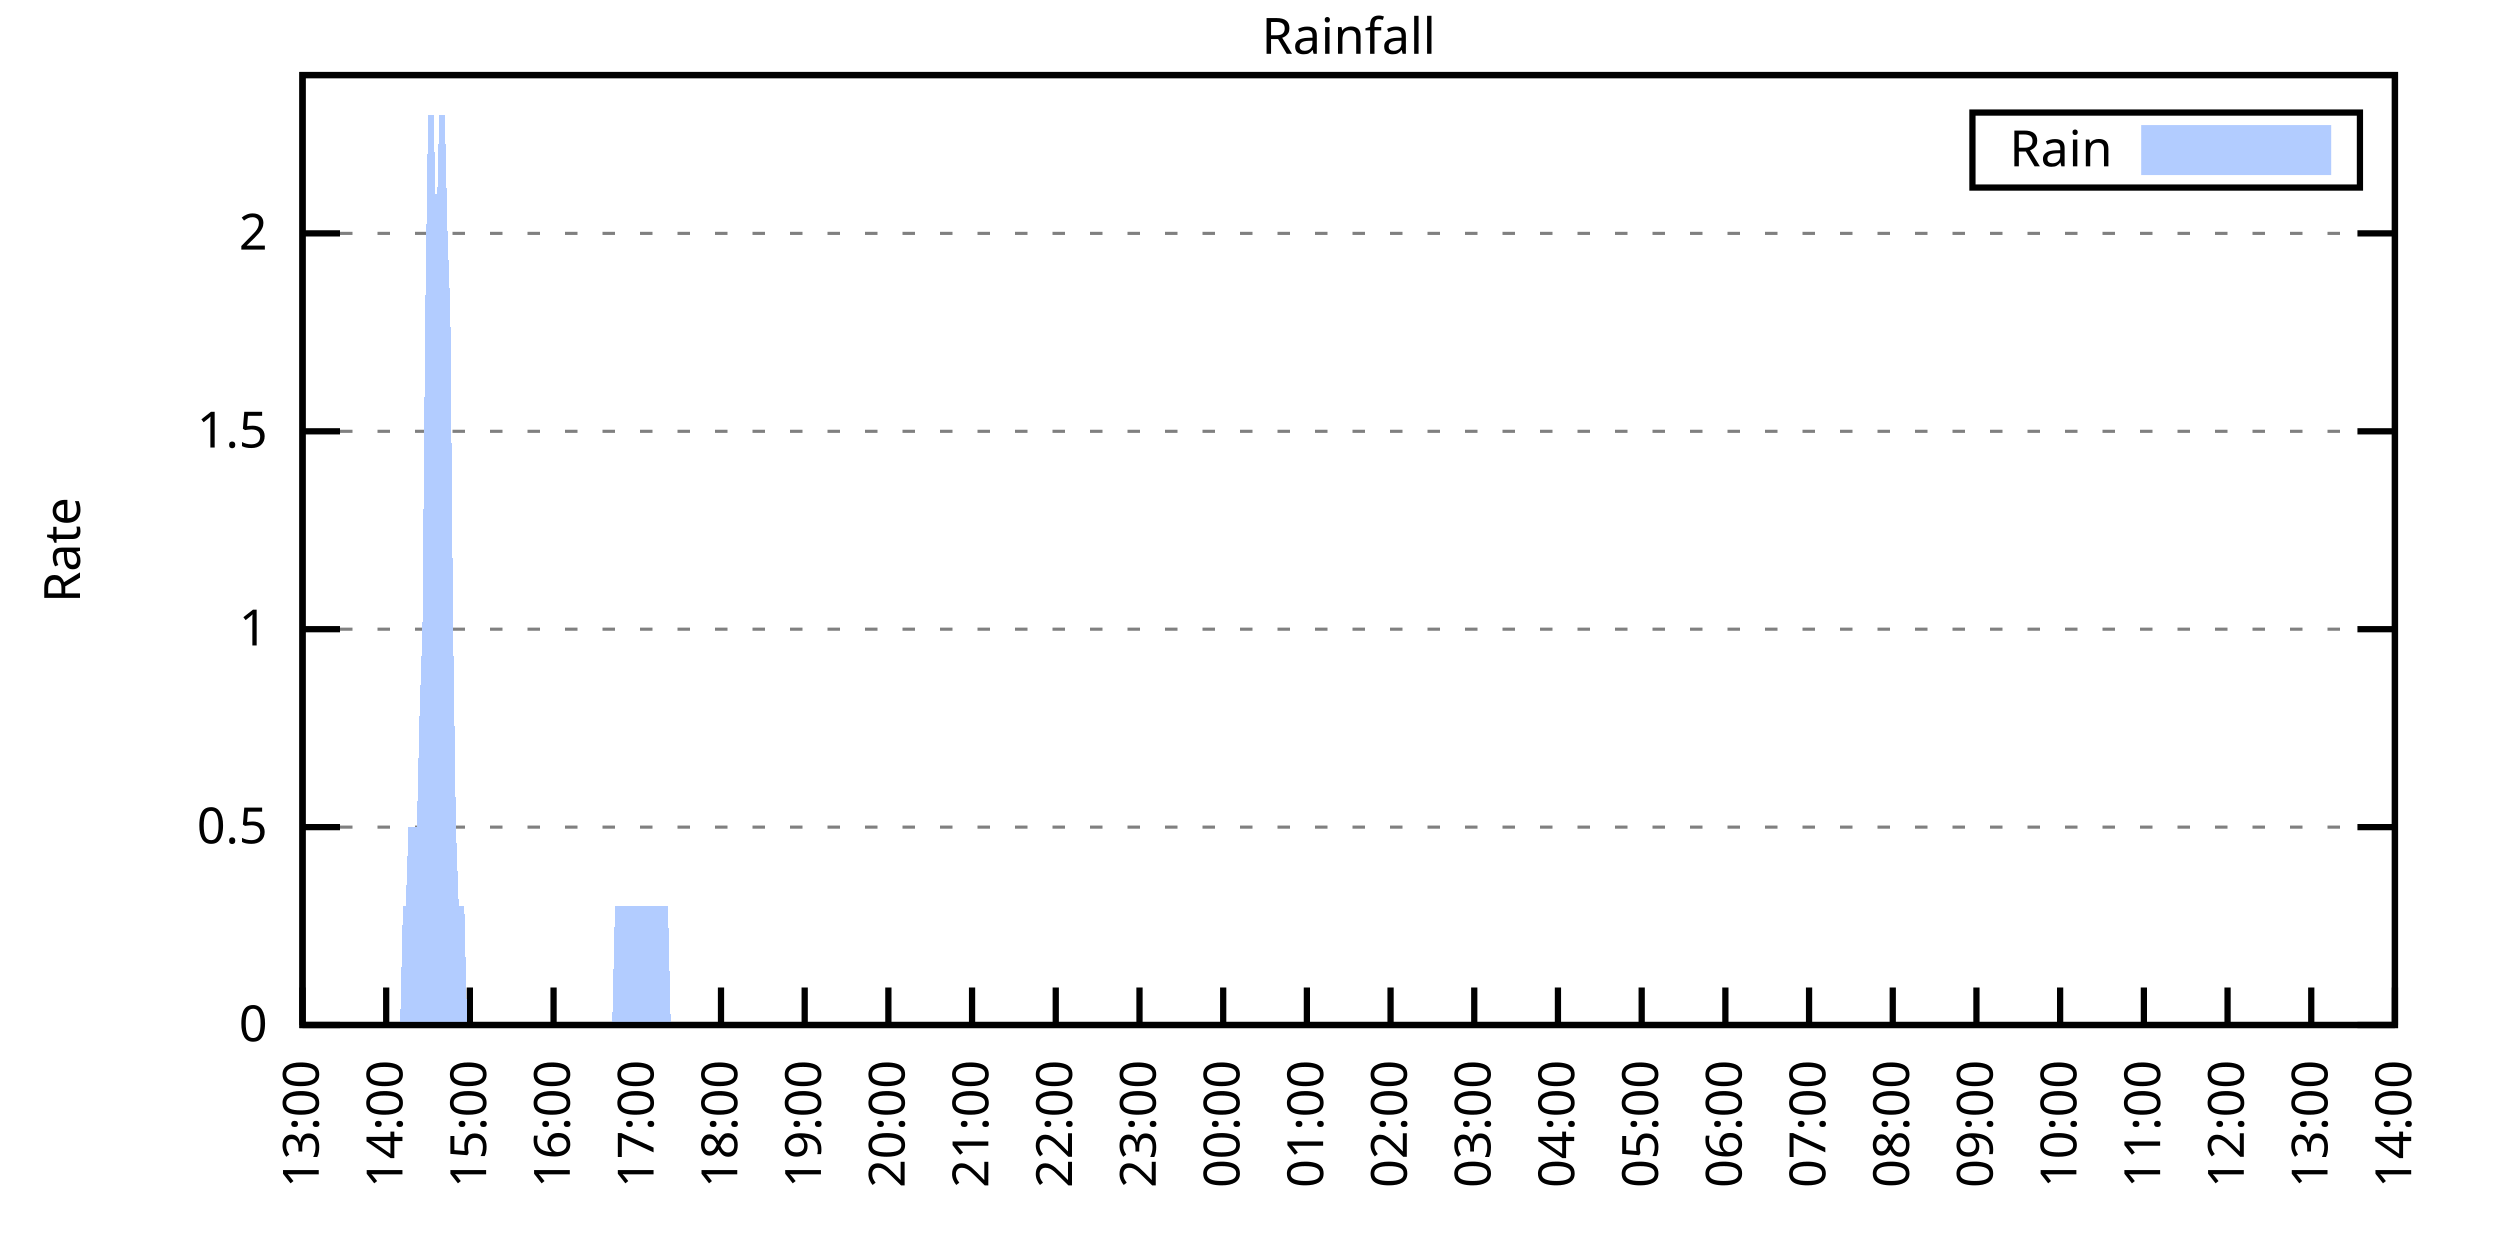
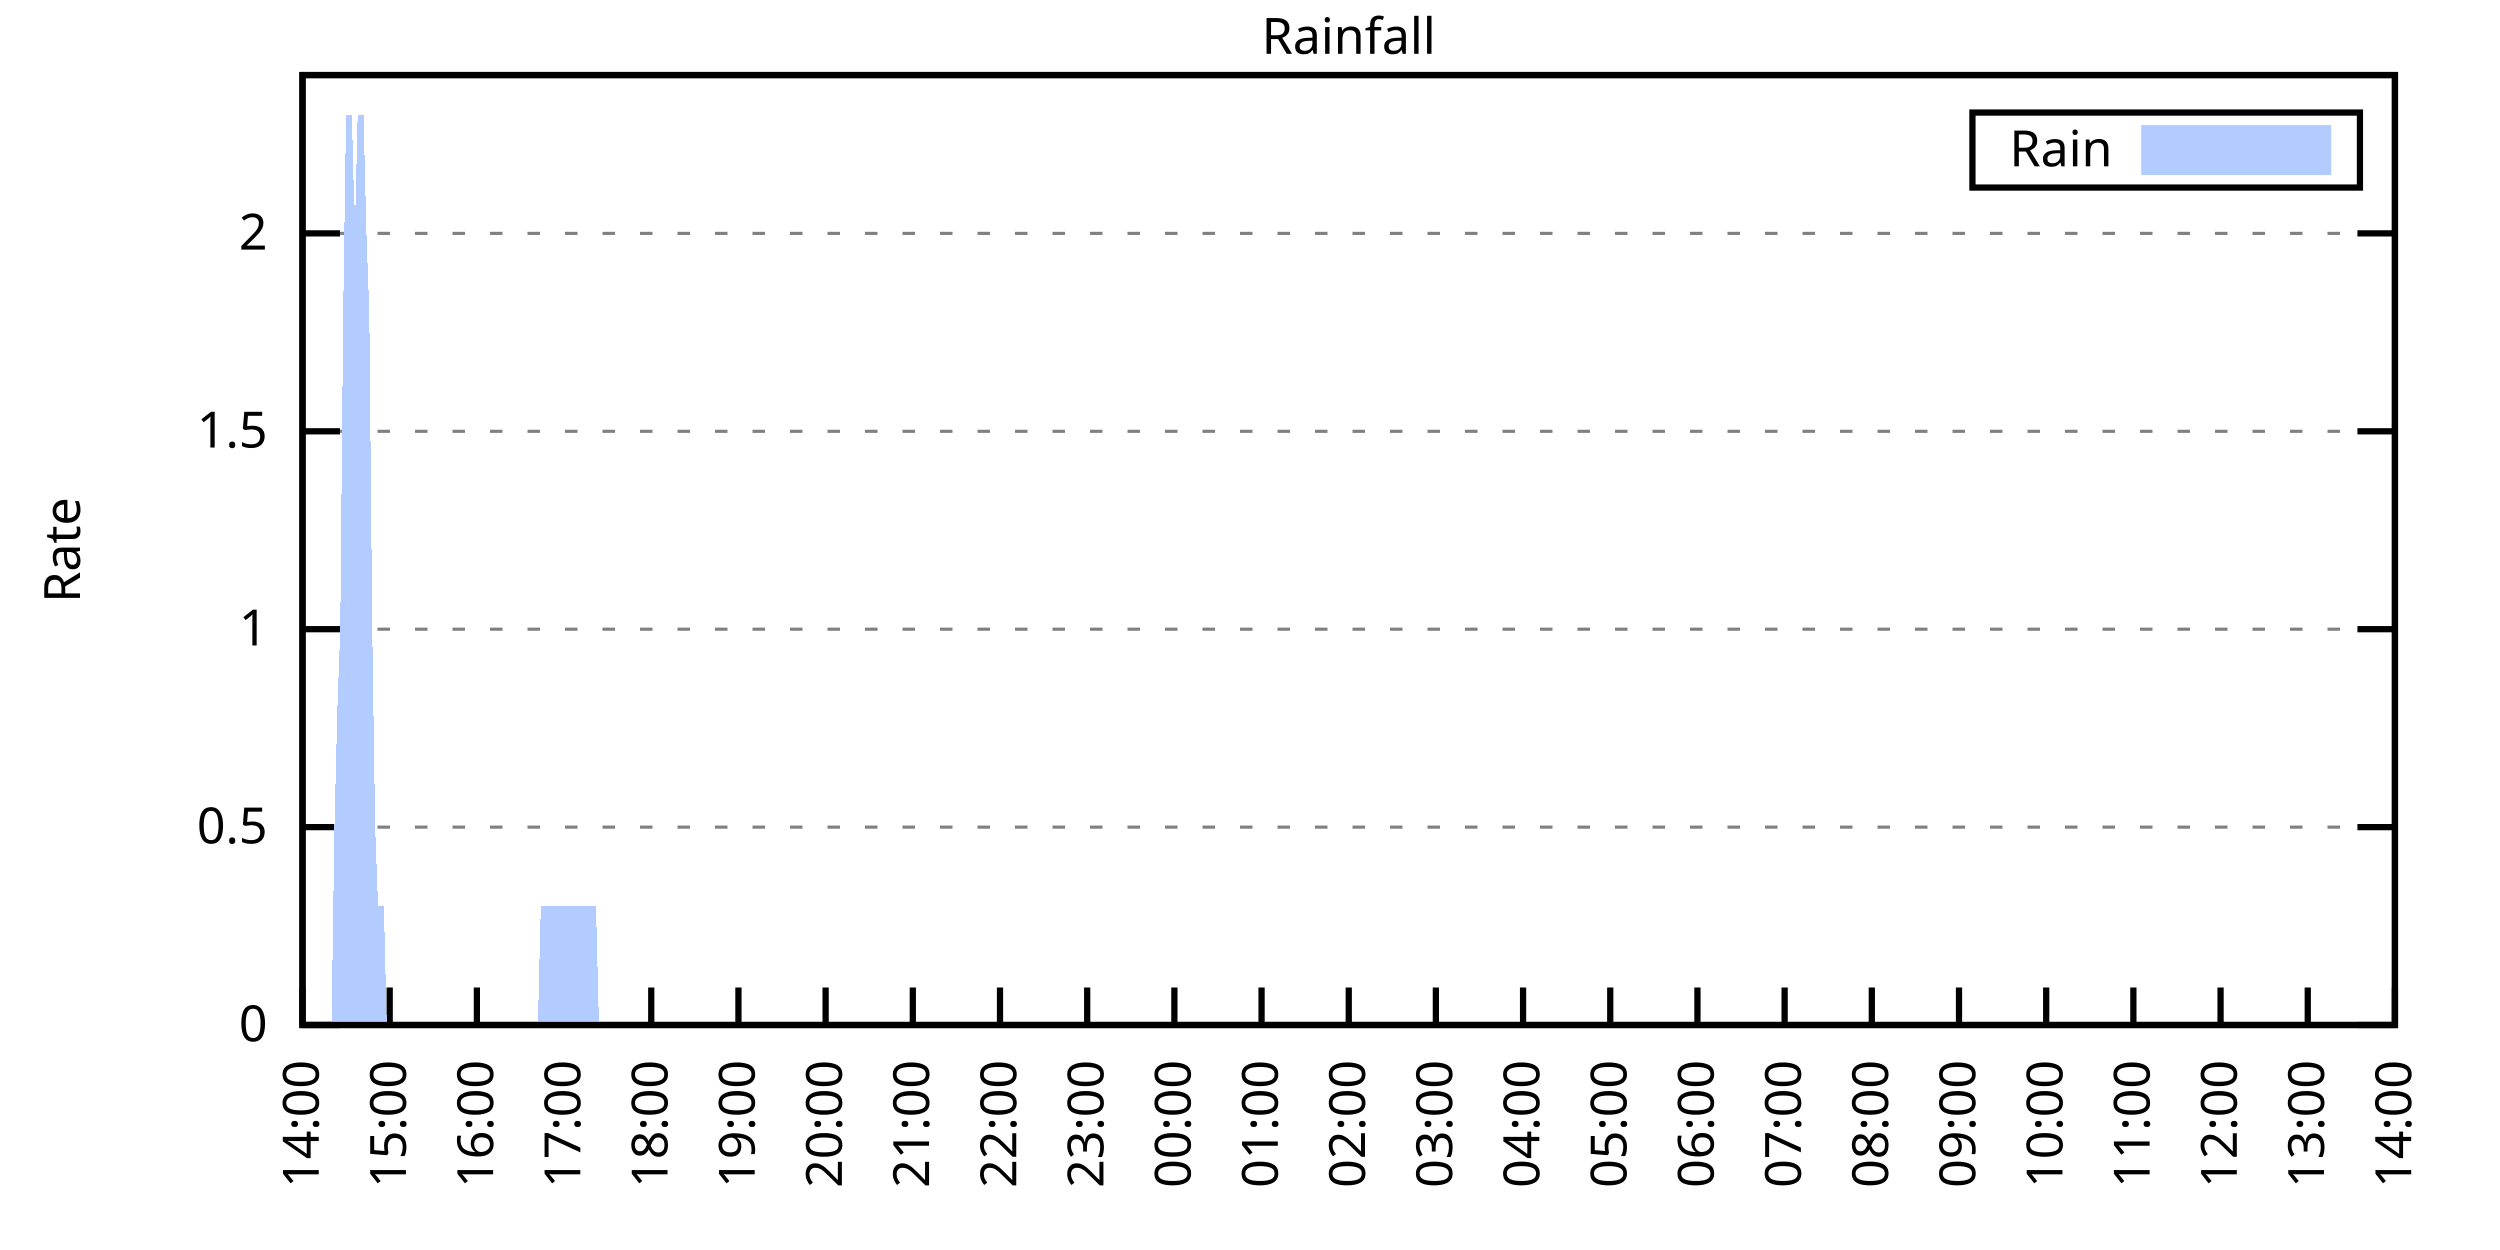
<svg xmlns="http://www.w3.org/2000/svg" xmlns:xlink="http://www.w3.org/1999/xlink" width="400" height="200" viewBox="0 0 400 200">
  <g id="gnuplot_canvas">
    <rect x="0" y="0" width="400" height="200" fill="none" />
    <defs>
      <circle id="gpDot" r="0.5" stroke-width="0.5" stroke="currentColor" />
      <path id="gpPt0" stroke-width="0.333" stroke="currentColor" d="M-1,0 h2 M0,-1 v2" />
      <path id="gpPt1" stroke-width="0.333" stroke="currentColor" d="M-1,-1 L1,1 M1,-1 L-1,1" />
      <path id="gpPt2" stroke-width="0.333" stroke="currentColor" d="M-1,0 L1,0 M0,-1 L0,1 M-1,-1 L1,1 M-1,1 L1,-1" />
      <rect id="gpPt3" stroke-width="0.333" stroke="currentColor" x="-1" y="-1" width="2" height="2" />
      <rect id="gpPt4" stroke-width="0.333" stroke="currentColor" fill="currentColor" x="-1" y="-1" width="2" height="2" />
      <circle id="gpPt5" stroke-width="0.333" stroke="currentColor" cx="0" cy="0" r="1" />
      <use xlink:href="#gpPt5" id="gpPt6" fill="currentColor" stroke="none" />
      <path id="gpPt7" stroke-width="0.333" stroke="currentColor" d="M0,-1.33 L-1.33,0.67 L1.33,0.67 z" />
      <use xlink:href="#gpPt7" id="gpPt8" fill="currentColor" stroke="none" />
      <use xlink:href="#gpPt7" id="gpPt9" stroke="currentColor" transform="rotate(180)" />
      <use xlink:href="#gpPt9" id="gpPt10" fill="currentColor" stroke="none" />
      <use xlink:href="#gpPt3" id="gpPt11" stroke="currentColor" transform="rotate(45)" />
      <use xlink:href="#gpPt11" id="gpPt12" fill="currentColor" stroke="none" />
      <path id="gpPt13" stroke-width="0.333" stroke="currentColor" d="M0,1.330 L1.265,0.411 L0.782,-1.067 L-0.782,-1.076 L-1.265,0.411 z" />
      <use xlink:href="#gpPt13" id="gpPt14" fill="currentColor" stroke="none" />
      <filter id="textbox" filterUnits="objectBoundingBox" x="0" y="0" height="1" width="1">
        <feFlood flood-color="white" flood-opacity="1" result="bgnd" />
        <feComposite in="SourceGraphic" in2="bgnd" operator="atop" />
      </filter>
      <filter id="greybox" filterUnits="objectBoundingBox" x="0" y="0" height="1" width="1">
        <feFlood flood-color="lightgrey" flood-opacity="1" result="grey" />
        <feComposite in="SourceGraphic" in2="grey" operator="atop" />
      </filter>
    </defs>
    <g fill="none" color="white" stroke="currentColor" stroke-width="1.00" stroke-linecap="butt" stroke-linejoin="miter">
</g>
    <g fill="none" color="black" stroke="currentColor" stroke-width="1.00" stroke-linecap="butt" stroke-linejoin="miter">
      <g stroke="none" shape-rendering="crispEdges">
        <polygon fill="rgb(255, 255, 255)" points="48.40,164.00 383.18,164.00 383.18,12.02 48.40,12.02 " />
      </g>
    </g>
    <g fill="none" color="black" stroke="currentColor" stroke-width="1.00" stroke-linecap="butt" stroke-linejoin="miter">
</g>
    <g fill="none" color="black" stroke="black" stroke-width="0.50" stroke-linecap="butt" stroke-linejoin="miter">
</g>
    <g fill="none" color="gray" stroke="currentColor" stroke-width="0.50" stroke-linecap="butt" stroke-linejoin="miter">
      <path stroke="gray" stroke-dasharray="2,4" class="gridline" d="M48.40,164.00 L383.19,164.00  " />
    </g>
    <g fill="none" color="gray" stroke="gray" stroke-width="1.00" stroke-linecap="butt" stroke-linejoin="miter">
</g>
    <g fill="none" color="black" stroke="currentColor" stroke-width="1.00" stroke-linecap="butt" stroke-linejoin="miter">
      <path stroke="black" d="M48.40,164.00 L54.40,164.00 M383.19,164.00 L377.19,164.00  " />
      <g transform="translate(42.80,166.60)" stroke="none" fill="black" font-family="Sans" font-size="8.00" text-anchor="end">
        <text>
          <tspan font-family="Sans"> 0</tspan>
        </text>
      </g>
    </g>
    <g fill="none" color="black" stroke="currentColor" stroke-width="1.00" stroke-linecap="butt" stroke-linejoin="miter">
</g>
    <g fill="none" color="black" stroke="black" stroke-width="0.50" stroke-linecap="butt" stroke-linejoin="miter">
</g>
    <g fill="none" color="gray" stroke="currentColor" stroke-width="0.50" stroke-linecap="butt" stroke-linejoin="miter">
      <path stroke="gray" stroke-dasharray="2,4" class="gridline" d="M48.40,132.34 L383.19,132.34  " />
    </g>
    <g fill="none" color="gray" stroke="gray" stroke-width="1.00" stroke-linecap="butt" stroke-linejoin="miter">
</g>
    <g fill="none" color="black" stroke="currentColor" stroke-width="1.00" stroke-linecap="butt" stroke-linejoin="miter">
      <path stroke="black" d="M48.40,132.34 L54.40,132.34 M383.19,132.34 L377.19,132.34  " />
      <g transform="translate(42.80,134.94)" stroke="none" fill="black" font-family="Sans" font-size="8.00" text-anchor="end">
        <text>
          <tspan font-family="Sans"> 0.5</tspan>
        </text>
      </g>
    </g>
    <g fill="none" color="black" stroke="currentColor" stroke-width="1.00" stroke-linecap="butt" stroke-linejoin="miter">
</g>
    <g fill="none" color="black" stroke="black" stroke-width="0.50" stroke-linecap="butt" stroke-linejoin="miter">
</g>
    <g fill="none" color="gray" stroke="currentColor" stroke-width="0.50" stroke-linecap="butt" stroke-linejoin="miter">
      <path stroke="gray" stroke-dasharray="2,4" class="gridline" d="M48.40,100.67 L383.19,100.67  " />
    </g>
    <g fill="none" color="gray" stroke="gray" stroke-width="1.00" stroke-linecap="butt" stroke-linejoin="miter">
</g>
    <g fill="none" color="black" stroke="currentColor" stroke-width="1.00" stroke-linecap="butt" stroke-linejoin="miter">
      <path stroke="black" d="M48.40,100.67 L54.40,100.67 M383.19,100.67 L377.19,100.67  " />
      <g transform="translate(42.80,103.27)" stroke="none" fill="black" font-family="Sans" font-size="8.00" text-anchor="end">
        <text>
          <tspan font-family="Sans"> 1</tspan>
        </text>
      </g>
    </g>
    <g fill="none" color="black" stroke="currentColor" stroke-width="1.00" stroke-linecap="butt" stroke-linejoin="miter">
</g>
    <g fill="none" color="black" stroke="black" stroke-width="0.50" stroke-linecap="butt" stroke-linejoin="miter">
</g>
    <g fill="none" color="gray" stroke="currentColor" stroke-width="0.50" stroke-linecap="butt" stroke-linejoin="miter">
      <path stroke="gray" stroke-dasharray="2,4" class="gridline" d="M48.40,69.01 L383.19,69.01  " />
    </g>
    <g fill="none" color="gray" stroke="gray" stroke-width="1.00" stroke-linecap="butt" stroke-linejoin="miter">
</g>
    <g fill="none" color="black" stroke="currentColor" stroke-width="1.00" stroke-linecap="butt" stroke-linejoin="miter">
      <path stroke="black" d="M48.40,69.01 L54.40,69.01 M383.19,69.01 L377.19,69.01  " />
      <g transform="translate(42.80,71.61)" stroke="none" fill="black" font-family="Sans" font-size="8.00" text-anchor="end">
        <text>
          <tspan font-family="Sans"> 1.5</tspan>
        </text>
      </g>
    </g>
    <g fill="none" color="black" stroke="currentColor" stroke-width="1.00" stroke-linecap="butt" stroke-linejoin="miter">
</g>
    <g fill="none" color="black" stroke="black" stroke-width="0.50" stroke-linecap="butt" stroke-linejoin="miter">
</g>
    <g fill="none" color="gray" stroke="currentColor" stroke-width="0.50" stroke-linecap="butt" stroke-linejoin="miter">
      <path stroke="gray" stroke-dasharray="2,4" class="gridline" d="M48.40,37.34 L383.19,37.34  " />
    </g>
    <g fill="none" color="gray" stroke="gray" stroke-width="1.00" stroke-linecap="butt" stroke-linejoin="miter">
</g>
    <g fill="none" color="black" stroke="currentColor" stroke-width="1.00" stroke-linecap="butt" stroke-linejoin="miter">
      <path stroke="black" d="M48.40,37.34 L54.40,37.34 M383.19,37.34 L377.19,37.34  " />
      <g transform="translate(42.80,39.94)" stroke="none" fill="black" font-family="Sans" font-size="8.00" text-anchor="end">
        <text>
          <tspan font-family="Sans"> 2</tspan>
        </text>
      </g>
    </g>
    <g fill="none" color="black" stroke="currentColor" stroke-width="1.00" stroke-linecap="butt" stroke-linejoin="miter">
      <path stroke="black" d="M48.40,164.00 L48.40,158.00  " />
      <g transform="translate(51.00,169.60) rotate(270.00)" stroke="none" fill="black" font-family="Sans" font-size="8.00" text-anchor="end">
        <text>
-           <tspan font-family="Sans">13:00</tspan>
-         </text>
-       </g>
-     </g>
-     <g fill="none" color="black" stroke="currentColor" stroke-width="1.00" stroke-linecap="butt" stroke-linejoin="miter">
-       <path stroke="black" d="M61.79,164.00 L61.79,158.00  " />
-       <g transform="translate(64.39,169.60) rotate(270.00)" stroke="none" fill="black" font-family="Sans" font-size="8.00" text-anchor="end">
-         <text>
          <tspan font-family="Sans">14:00</tspan>
        </text>
      </g>
    </g>
    <g fill="none" color="black" stroke="currentColor" stroke-width="1.00" stroke-linecap="butt" stroke-linejoin="miter">
-       <path stroke="black" d="M75.18,164.00 L75.18,158.00  " />
-       <g transform="translate(77.78,169.60) rotate(270.00)" stroke="none" fill="black" font-family="Sans" font-size="8.00" text-anchor="end">
+       <path stroke="black" d="M62.35,164.00 L62.35,158.00  " />
+       <g transform="translate(64.95,169.60) rotate(270.00)" stroke="none" fill="black" font-family="Sans" font-size="8.00" text-anchor="end">
        <text>
          <tspan font-family="Sans">15:00</tspan>
        </text>
      </g>
    </g>
    <g fill="none" color="black" stroke="currentColor" stroke-width="1.00" stroke-linecap="butt" stroke-linejoin="miter">
-       <path stroke="black" d="M88.57,164.00 L88.57,158.00  " />
-       <g transform="translate(91.17,169.60) rotate(270.00)" stroke="none" fill="black" font-family="Sans" font-size="8.00" text-anchor="end">
+       <path stroke="black" d="M76.30,164.00 L76.30,158.00  " />
+       <g transform="translate(78.90,169.60) rotate(270.00)" stroke="none" fill="black" font-family="Sans" font-size="8.00" text-anchor="end">
        <text>
          <tspan font-family="Sans">16:00</tspan>
        </text>
      </g>
    </g>
    <g fill="none" color="black" stroke="currentColor" stroke-width="1.00" stroke-linecap="butt" stroke-linejoin="miter">
-       <path stroke="black" d="M101.97,164.00 L101.97,158.00  " />
-       <g transform="translate(104.57,169.60) rotate(270.00)" stroke="none" fill="black" font-family="Sans" font-size="8.00" text-anchor="end">
+       <path stroke="black" d="M90.25,164.00 L90.25,158.00  " />
+       <g transform="translate(92.85,169.60) rotate(270.00)" stroke="none" fill="black" font-family="Sans" font-size="8.00" text-anchor="end">
        <text>
          <tspan font-family="Sans">17:00</tspan>
        </text>
      </g>
    </g>
    <g fill="none" color="black" stroke="currentColor" stroke-width="1.00" stroke-linecap="butt" stroke-linejoin="miter">
-       <path stroke="black" d="M115.36,164.00 L115.36,158.00  " />
-       <g transform="translate(117.96,169.60) rotate(270.00)" stroke="none" fill="black" font-family="Sans" font-size="8.00" text-anchor="end">
+       <path stroke="black" d="M104.20,164.00 L104.20,158.00  " />
+       <g transform="translate(106.80,169.60) rotate(270.00)" stroke="none" fill="black" font-family="Sans" font-size="8.00" text-anchor="end">
        <text>
          <tspan font-family="Sans">18:00</tspan>
        </text>
      </g>
    </g>
    <g fill="none" color="black" stroke="currentColor" stroke-width="1.00" stroke-linecap="butt" stroke-linejoin="miter">
-       <path stroke="black" d="M128.75,164.00 L128.75,158.00  " />
-       <g transform="translate(131.35,169.60) rotate(270.00)" stroke="none" fill="black" font-family="Sans" font-size="8.00" text-anchor="end">
+       <path stroke="black" d="M118.15,164.00 L118.15,158.00  " />
+       <g transform="translate(120.75,169.60) rotate(270.00)" stroke="none" fill="black" font-family="Sans" font-size="8.00" text-anchor="end">
        <text>
          <tspan font-family="Sans">19:00</tspan>
        </text>
      </g>
    </g>
    <g fill="none" color="black" stroke="currentColor" stroke-width="1.00" stroke-linecap="butt" stroke-linejoin="miter">
-       <path stroke="black" d="M142.14,164.00 L142.14,158.00  " />
-       <g transform="translate(144.74,169.60) rotate(270.00)" stroke="none" fill="black" font-family="Sans" font-size="8.00" text-anchor="end">
+       <path stroke="black" d="M132.10,164.00 L132.10,158.00  " />
+       <g transform="translate(134.70,169.60) rotate(270.00)" stroke="none" fill="black" font-family="Sans" font-size="8.00" text-anchor="end">
        <text>
          <tspan font-family="Sans">20:00</tspan>
        </text>
      </g>
    </g>
    <g fill="none" color="black" stroke="currentColor" stroke-width="1.00" stroke-linecap="butt" stroke-linejoin="miter">
-       <path stroke="black" d="M155.53,164.00 L155.53,158.00  " />
-       <g transform="translate(158.13,169.60) rotate(270.00)" stroke="none" fill="black" font-family="Sans" font-size="8.00" text-anchor="end">
+       <path stroke="black" d="M146.05,164.00 L146.05,158.00  " />
+       <g transform="translate(148.65,169.60) rotate(270.00)" stroke="none" fill="black" font-family="Sans" font-size="8.00" text-anchor="end">
        <text>
          <tspan font-family="Sans">21:00</tspan>
        </text>
      </g>
    </g>
    <g fill="none" color="black" stroke="currentColor" stroke-width="1.00" stroke-linecap="butt" stroke-linejoin="miter">
-       <path stroke="black" d="M168.92,164.00 L168.92,158.00  " />
-       <g transform="translate(171.52,169.60) rotate(270.00)" stroke="none" fill="black" font-family="Sans" font-size="8.00" text-anchor="end">
+       <path stroke="black" d="M160.00,164.00 L160.00,158.00  " />
+       <g transform="translate(162.60,169.60) rotate(270.00)" stroke="none" fill="black" font-family="Sans" font-size="8.00" text-anchor="end">
        <text>
          <tspan font-family="Sans">22:00</tspan>
        </text>
      </g>
    </g>
    <g fill="none" color="black" stroke="currentColor" stroke-width="1.00" stroke-linecap="butt" stroke-linejoin="miter">
-       <path stroke="black" d="M182.32,164.00 L182.32,158.00  " />
-       <g transform="translate(184.92,169.60) rotate(270.00)" stroke="none" fill="black" font-family="Sans" font-size="8.00" text-anchor="end">
+       <path stroke="black" d="M173.95,164.00 L173.95,158.00  " />
+       <g transform="translate(176.55,169.60) rotate(270.00)" stroke="none" fill="black" font-family="Sans" font-size="8.00" text-anchor="end">
        <text>
          <tspan font-family="Sans">23:00</tspan>
        </text>
      </g>
    </g>
    <g fill="none" color="black" stroke="currentColor" stroke-width="1.00" stroke-linecap="butt" stroke-linejoin="miter">
-       <path stroke="black" d="M195.71,164.00 L195.71,158.00  " />
-       <g transform="translate(198.31,169.60) rotate(270.00)" stroke="none" fill="black" font-family="Sans" font-size="8.00" text-anchor="end">
+       <path stroke="black" d="M187.90,164.00 L187.90,158.00  " />
+       <g transform="translate(190.50,169.60) rotate(270.00)" stroke="none" fill="black" font-family="Sans" font-size="8.00" text-anchor="end">
        <text>
          <tspan font-family="Sans">00:00</tspan>
        </text>
      </g>
    </g>
    <g fill="none" color="black" stroke="currentColor" stroke-width="1.00" stroke-linecap="butt" stroke-linejoin="miter">
-       <path stroke="black" d="M209.10,164.00 L209.10,158.00  " />
-       <g transform="translate(211.70,169.60) rotate(270.00)" stroke="none" fill="black" font-family="Sans" font-size="8.00" text-anchor="end">
+       <path stroke="black" d="M201.85,164.00 L201.85,158.00  " />
+       <g transform="translate(204.45,169.60) rotate(270.00)" stroke="none" fill="black" font-family="Sans" font-size="8.00" text-anchor="end">
        <text>
          <tspan font-family="Sans">01:00</tspan>
        </text>
      </g>
    </g>
    <g fill="none" color="black" stroke="currentColor" stroke-width="1.00" stroke-linecap="butt" stroke-linejoin="miter">
-       <path stroke="black" d="M222.49,164.00 L222.49,158.00  " />
-       <g transform="translate(225.09,169.60) rotate(270.00)" stroke="none" fill="black" font-family="Sans" font-size="8.00" text-anchor="end">
+       <path stroke="black" d="M215.80,164.00 L215.80,158.00  " />
+       <g transform="translate(218.40,169.60) rotate(270.00)" stroke="none" fill="black" font-family="Sans" font-size="8.00" text-anchor="end">
        <text>
          <tspan font-family="Sans">02:00</tspan>
        </text>
      </g>
    </g>
    <g fill="none" color="black" stroke="currentColor" stroke-width="1.00" stroke-linecap="butt" stroke-linejoin="miter">
-       <path stroke="black" d="M235.88,164.00 L235.88,158.00  " />
-       <g transform="translate(238.48,169.60) rotate(270.00)" stroke="none" fill="black" font-family="Sans" font-size="8.00" text-anchor="end">
+       <path stroke="black" d="M229.74,164.00 L229.74,158.00  " />
+       <g transform="translate(232.34,169.60) rotate(270.00)" stroke="none" fill="black" font-family="Sans" font-size="8.00" text-anchor="end">
        <text>
          <tspan font-family="Sans">03:00</tspan>
        </text>
      </g>
    </g>
    <g fill="none" color="black" stroke="currentColor" stroke-width="1.00" stroke-linecap="butt" stroke-linejoin="miter">
-       <path stroke="black" d="M249.27,164.00 L249.27,158.00  " />
-       <g transform="translate(251.87,169.60) rotate(270.00)" stroke="none" fill="black" font-family="Sans" font-size="8.00" text-anchor="end">
+       <path stroke="black" d="M243.69,164.00 L243.69,158.00  " />
+       <g transform="translate(246.29,169.60) rotate(270.00)" stroke="none" fill="black" font-family="Sans" font-size="8.00" text-anchor="end">
        <text>
          <tspan font-family="Sans">04:00</tspan>
        </text>
      </g>
    </g>
    <g fill="none" color="black" stroke="currentColor" stroke-width="1.00" stroke-linecap="butt" stroke-linejoin="miter">
-       <path stroke="black" d="M262.67,164.00 L262.67,158.00  " />
-       <g transform="translate(265.27,169.60) rotate(270.00)" stroke="none" fill="black" font-family="Sans" font-size="8.00" text-anchor="end">
+       <path stroke="black" d="M257.64,164.00 L257.64,158.00  " />
+       <g transform="translate(260.24,169.60) rotate(270.00)" stroke="none" fill="black" font-family="Sans" font-size="8.00" text-anchor="end">
        <text>
          <tspan font-family="Sans">05:00</tspan>
        </text>
      </g>
    </g>
    <g fill="none" color="black" stroke="currentColor" stroke-width="1.00" stroke-linecap="butt" stroke-linejoin="miter">
-       <path stroke="black" d="M276.06,164.00 L276.06,158.00  " />
-       <g transform="translate(278.66,169.60) rotate(270.00)" stroke="none" fill="black" font-family="Sans" font-size="8.00" text-anchor="end">
+       <path stroke="black" d="M271.59,164.00 L271.59,158.00  " />
+       <g transform="translate(274.19,169.60) rotate(270.00)" stroke="none" fill="black" font-family="Sans" font-size="8.00" text-anchor="end">
        <text>
          <tspan font-family="Sans">06:00</tspan>
        </text>
      </g>
    </g>
    <g fill="none" color="black" stroke="currentColor" stroke-width="1.00" stroke-linecap="butt" stroke-linejoin="miter">
-       <path stroke="black" d="M289.45,164.00 L289.45,158.00  " />
-       <g transform="translate(292.05,169.60) rotate(270.00)" stroke="none" fill="black" font-family="Sans" font-size="8.00" text-anchor="end">
+       <path stroke="black" d="M285.54,164.00 L285.54,158.00  " />
+       <g transform="translate(288.14,169.60) rotate(270.00)" stroke="none" fill="black" font-family="Sans" font-size="8.00" text-anchor="end">
        <text>
          <tspan font-family="Sans">07:00</tspan>
        </text>
      </g>
    </g>
    <g fill="none" color="black" stroke="currentColor" stroke-width="1.00" stroke-linecap="butt" stroke-linejoin="miter">
-       <path stroke="black" d="M302.84,164.00 L302.84,158.00  " />
-       <g transform="translate(305.44,169.60) rotate(270.00)" stroke="none" fill="black" font-family="Sans" font-size="8.00" text-anchor="end">
+       <path stroke="black" d="M299.49,164.00 L299.49,158.00  " />
+       <g transform="translate(302.09,169.60) rotate(270.00)" stroke="none" fill="black" font-family="Sans" font-size="8.00" text-anchor="end">
        <text>
          <tspan font-family="Sans">08:00</tspan>
        </text>
      </g>
    </g>
    <g fill="none" color="black" stroke="currentColor" stroke-width="1.00" stroke-linecap="butt" stroke-linejoin="miter">
-       <path stroke="black" d="M316.23,164.00 L316.23,158.00  " />
-       <g transform="translate(318.83,169.60) rotate(270.00)" stroke="none" fill="black" font-family="Sans" font-size="8.00" text-anchor="end">
+       <path stroke="black" d="M313.44,164.00 L313.44,158.00  " />
+       <g transform="translate(316.04,169.60) rotate(270.00)" stroke="none" fill="black" font-family="Sans" font-size="8.00" text-anchor="end">
        <text>
          <tspan font-family="Sans">09:00</tspan>
        </text>
      </g>
    </g>
    <g fill="none" color="black" stroke="currentColor" stroke-width="1.00" stroke-linecap="butt" stroke-linejoin="miter">
-       <path stroke="black" d="M329.62,164.00 L329.62,158.00  " />
-       <g transform="translate(332.22,169.60) rotate(270.00)" stroke="none" fill="black" font-family="Sans" font-size="8.00" text-anchor="end">
+       <path stroke="black" d="M327.39,164.00 L327.39,158.00  " />
+       <g transform="translate(329.99,169.60) rotate(270.00)" stroke="none" fill="black" font-family="Sans" font-size="8.00" text-anchor="end">
        <text>
          <tspan font-family="Sans">10:00</tspan>
        </text>
      </g>
    </g>
    <g fill="none" color="black" stroke="currentColor" stroke-width="1.00" stroke-linecap="butt" stroke-linejoin="miter">
-       <path stroke="black" d="M343.02,164.00 L343.02,158.00  " />
-       <g transform="translate(345.62,169.60) rotate(270.00)" stroke="none" fill="black" font-family="Sans" font-size="8.00" text-anchor="end">
+       <path stroke="black" d="M341.34,164.00 L341.34,158.00  " />
+       <g transform="translate(343.94,169.60) rotate(270.00)" stroke="none" fill="black" font-family="Sans" font-size="8.00" text-anchor="end">
        <text>
          <tspan font-family="Sans">11:00</tspan>
        </text>
      </g>
    </g>
    <g fill="none" color="black" stroke="currentColor" stroke-width="1.00" stroke-linecap="butt" stroke-linejoin="miter">
-       <path stroke="black" d="M356.41,164.00 L356.41,158.00  " />
-       <g transform="translate(359.01,169.60) rotate(270.00)" stroke="none" fill="black" font-family="Sans" font-size="8.00" text-anchor="end">
+       <path stroke="black" d="M355.29,164.00 L355.29,158.00  " />
+       <g transform="translate(357.89,169.60) rotate(270.00)" stroke="none" fill="black" font-family="Sans" font-size="8.00" text-anchor="end">
        <text>
          <tspan font-family="Sans">12:00</tspan>
        </text>
      </g>
    </g>
    <g fill="none" color="black" stroke="currentColor" stroke-width="1.00" stroke-linecap="butt" stroke-linejoin="miter">
-       <path stroke="black" d="M369.80,164.00 L369.80,158.00  " />
-       <g transform="translate(372.40,169.60) rotate(270.00)" stroke="none" fill="black" font-family="Sans" font-size="8.00" text-anchor="end">
+       <path stroke="black" d="M369.24,164.00 L369.24,158.00  " />
+       <g transform="translate(371.84,169.60) rotate(270.00)" stroke="none" fill="black" font-family="Sans" font-size="8.00" text-anchor="end">
        <text>
          <tspan font-family="Sans">13:00</tspan>
        </text>
      </g>
    </g>
    <g fill="none" color="black" stroke="currentColor" stroke-width="1.00" stroke-linecap="butt" stroke-linejoin="miter">
      <path stroke="black" d="M383.19,164.00 L383.19,158.00  " />
      <g transform="translate(385.79,169.60) rotate(270.00)" stroke="none" fill="black" font-family="Sans" font-size="8.00" text-anchor="end">
        <text>
          <tspan font-family="Sans">14:00</tspan>
        </text>
      </g>
    </g>
    <g fill="none" color="black" stroke="currentColor" stroke-width="1.00" stroke-linecap="butt" stroke-linejoin="miter">
</g>
    <g fill="none" color="black" stroke="currentColor" stroke-width="1.00" stroke-linecap="butt" stroke-linejoin="miter">
      <path stroke="black" d="M48.40,12.01 L48.40,164.00 L383.19,164.00 L383.19,12.01 L48.40,12.01 Z  " />
    </g>
    <g fill="none" color="black" stroke="currentColor" stroke-width="1.00" stroke-linecap="butt" stroke-linejoin="miter">
</g>
    <g fill="none" color="black" stroke="currentColor" stroke-width="1.00" stroke-linecap="butt" stroke-linejoin="miter">
      <path stroke="black" d="M315.59,30.01 L315.59,18.01 L377.59,18.01 L377.59,30.01 L315.59,30.01 Z  " />
    </g>
    <g id="Rainfall_plot_1">
      <g fill="none" color="white" stroke="black" stroke-width="2.00" stroke-linecap="butt" stroke-linejoin="miter">
</g>
      <g fill="none" color="black" stroke="currentColor" stroke-width="2.00" stroke-linecap="butt" stroke-linejoin="miter">
        <g transform="translate(337.99,26.61)" stroke="none" fill="black" font-family="Sans" font-size="8.00" text-anchor="end">
          <text>
            <tspan font-family="Sans">Rain</tspan>
          </text>
        </g>
      </g>
      <g fill="none" color="black" stroke="currentColor" stroke-width="2.00" stroke-linecap="butt" stroke-linejoin="miter">
        <g stroke="none" shape-rendering="crispEdges">
          <polygon fill="rgb(178, 204, 255)" points="343.59,27.01 371.99,27.01 371.99,21.01 343.59,21.01 " />
        </g>
        <path stroke="rgb(178, 204, 255)" d="M343.59,27.01 L371.99,27.01 L371.99,21.01 L343.59,21.01 L343.59,27.01 Z  " />
      </g>
      <g fill="none" color="black" stroke="currentColor" stroke-width="2.00" stroke-linecap="butt" stroke-linejoin="miter">
        <g stroke="none" shape-rendering="crispEdges">
-           <polygon fill="rgb(178, 204, 255)" points="58.67,164.00 59.11,164.00 59.56,164.00 60.01,164.00 60.45,164.00 60.90,164.00 61.35,164.00 61.79,164.00 62.24,164.00 62.68,164.00 63.13,164.00 63.58,164.00 64.02,164.00 64.47,145.00 64.92,145.00 65.36,132.34 65.81,132.34 66.26,132.34 66.70,132.34 67.15,113.34 67.59,100.67 68.04,50.01 68.49,18.34 68.93,18.34 69.38,18.34 69.83,37.34 70.27,18.34 70.72,18.34 71.17,18.34 71.61,37.34 72.06,50.01 72.50,100.67 72.95,132.34 73.40,145.00 73.84,145.00 74.29,145.00 74.74,164.00 75.18,164.00 75.63,164.00 76.08,164.00 76.52,164.00 76.97,164.00 77.42,164.00 77.86,164.00 78.31,164.00 78.75,164.00 79.20,164.00 79.65,164.00 80.09,164.00 80.54,164.00 80.99,164.00 81.43,164.00 81.88,164.00 82.33,164.00 82.77,164.00 83.22,164.00 83.66,164.00 84.11,164.00 84.56,164.00 85.00,164.00 85.45,164.00 85.90,164.00 86.34,164.00 86.79,164.00 87.24,164.00 87.68,164.00 88.13,164.00 88.57,164.00 89.02,164.00 89.47,164.00 89.91,164.00 90.36,164.00 90.81,164.00 91.25,164.00 91.70,164.00 92.15,164.00 92.59,164.00 93.04,164.00 93.49,164.00 93.93,164.00 94.38,164.00 94.82,164.00 95.27,164.00 95.72,164.00 96.16,164.00 96.61,164.00 97.06,164.00 97.50,164.00 97.95,164.00 98.40,145.00 98.84,145.00 99.29,145.00 99.73,145.00 100.18,145.00 100.63,145.00 101.07,145.00 101.52,145.00 101.97,145.00 102.41,145.00 102.86,145.00 103.31,145.00 103.75,145.00 104.20,145.00 104.64,145.00 105.09,145.00 105.54,145.00 105.98,145.00 106.43,145.00 106.88,145.00 107.32,164.00 107.77,164.00 108.22,164.00 108.66,164.00 109.11,164.00 109.55,164.00 110.00,164.00 110.45,164.00 110.89,164.00 111.34,164.00 111.79,164.00 112.23,164.00 112.68,164.00 113.13,164.00 113.57,164.00 114.02,164.00 114.47,164.00 114.91,164.00 115.36,164.00 115.80,164.00 116.25,164.00 116.70,164.00 117.14,164.00 117.59,164.00 118.04,164.00 118.48,164.00 118.93,164.00 119.38,164.00 119.82,164.00 120.27,164.00 120.71,164.00 121.16,164.00 121.61,164.00 122.05,164.00 122.50,164.00 122.95,164.00 123.39,164.00 123.84,164.00 124.29,164.00 124.73,164.00 125.18,164.00 125.62,164.00 126.07,164.00 126.52,164.00 126.96,164.00 127.41,164.00 127.86,164.00 128.30,164.00 128.75,164.00 129.20,164.00 129.64,164.00 130.09,164.00 130.54,164.00 130.98,164.00 131.43,164.00 131.87,164.00 132.32,164.00 132.77,164.00 133.21,164.00 133.66,164.00 134.11,164.00 134.55,164.00 135.00,164.00 135.45,164.00 135.89,164.00 136.34,164.00 136.78,164.00 137.23,164.00 137.68,164.00 138.12,164.00 138.57,164.00 139.02,164.00 139.46,164.00 139.91,164.00 140.36,164.00 140.80,164.00 141.25,164.00 141.69,164.00 142.14,164.00 142.59,164.00 143.03,164.00 143.48,164.00 143.93,164.00 144.37,164.00 144.82,164.00 145.27,164.00 145.71,164.00 146.16,164.00 146.61,164.00 147.05,164.00 147.50,164.00 147.94,164.00 148.39,164.00 148.84,164.00 149.28,164.00 149.73,164.00 150.18,164.00 150.62,164.00 151.07,164.00 151.52,164.00 151.96,164.00 152.41,164.00 152.85,164.00 153.30,164.00 153.75,164.00 154.19,164.00 154.64,164.00 155.09,164.00 155.53,164.00 155.98,164.00 156.43,164.00 156.87,164.00 157.32,164.00 157.76,164.00 158.21,164.00 158.66,164.00 159.10,164.00 159.55,164.00 160.00,164.00 160.44,164.00 160.89,164.00 161.34,164.00 161.78,164.00 162.23,164.00 162.67,164.00 163.12,164.00 163.57,164.00 164.01,164.00 164.46,164.00 164.91,164.00 165.35,164.00 165.80,164.00 166.25,164.00 166.69,164.00 167.14,164.00 167.59,164.00 168.03,164.00 168.48,164.00 168.92,164.00 169.37,164.00 169.82,164.00 170.26,164.00 170.71,164.00 171.16,164.00 171.60,164.00 172.05,164.00 172.50,164.00 172.94,164.00 173.39,164.00 173.83,164.00 174.28,164.00 174.73,164.00 175.17,164.00 175.62,164.00 176.07,164.00 176.51,164.00 176.96,164.00 177.41,164.00 177.85,164.00 178.30,164.00 178.74,164.00 179.19,164.00 179.64,164.00 180.08,164.00 180.53,164.00 180.98,164.00 181.42,164.00 181.87,164.00 182.32,164.00 182.76,164.00 183.21,164.00 183.66,164.00 184.10,164.00 184.55,164.00 184.99,164.00 185.44,164.00 185.89,164.00 186.33,164.00 186.78,164.00 187.23,164.00 187.67,164.00 188.12,164.00 188.57,164.00 189.01,164.00 189.46,164.00 189.90,164.00 190.35,164.00 190.80,164.00 191.24,164.00 191.69,164.00 192.14,164.00 192.58,164.00 193.03,164.00 193.48,164.00 193.92,164.00 194.37,164.00 194.81,164.00 195.26,164.00 195.71,164.00 196.15,164.00 196.60,164.00 197.05,164.00 197.49,164.00 197.94,164.00 198.39,164.00 198.83,164.00 199.28,164.00 199.73,164.00 200.17,164.00 200.62,164.00 201.06,164.00 201.51,164.00 201.96,164.00 202.40,164.00 202.85,164.00 203.30,164.00 203.74,164.00 204.19,164.00 204.64,164.00 205.08,164.00 205.53,164.00 205.97,164.00 206.42,164.00 206.87,164.00 207.31,164.00 207.76,164.00 208.21,164.00 208.65,164.00 209.10,164.00 209.55,164.00 209.99,164.00 210.44,164.00 210.88,164.00 211.33,164.00 211.78,164.00 212.22,164.00 212.67,164.00 213.12,164.00 213.56,164.00 214.01,164.00 214.46,164.00 214.90,164.00 215.35,164.00 215.80,164.00 216.24,164.00 216.69,164.00 217.13,164.00 217.58,164.00 218.03,164.00 218.47,164.00 218.92,164.00 219.37,164.00 219.81,164.00 220.26,164.00 220.71,164.00 221.15,164.00 221.60,164.00 222.04,164.00 222.49,164.00 222.94,164.00 223.38,164.00 223.83,164.00 224.28,164.00 224.72,164.00 225.17,164.00 225.62,164.00 226.06,164.00 226.51,164.00 226.95,164.00 227.40,164.00 227.85,164.00 228.29,164.00 228.74,164.00 229.19,164.00 229.63,164.00 230.08,164.00 230.53,164.00 230.97,164.00 231.42,164.00 231.86,164.00 232.31,164.00 232.76,164.00 233.20,164.00 233.65,164.00 234.10,164.00 234.54,164.00 234.99,164.00 235.44,164.00 235.88,164.00 236.33,164.00 236.78,164.00 237.22,164.00 237.67,164.00 238.11,164.00 238.56,164.00 239.01,164.00 239.45,164.00 239.90,164.00 240.35,164.00 240.79,164.00 241.24,164.00 241.69,164.00 242.13,164.00 242.58,164.00 243.02,164.00 243.47,164.00 243.92,164.00 244.36,164.00 244.81,164.00 245.26,164.00 245.70,164.00 246.15,164.00 246.60,164.00 247.04,164.00 247.49,164.00 247.93,164.00 248.38,164.00 248.83,164.00 249.27,164.00 249.72,164.00 250.17,164.00 250.61,164.00 251.06,164.00 251.51,164.00 251.95,164.00 252.40,164.00 252.85,164.00 253.29,164.00 253.74,164.00 254.18,164.00 254.63,164.00 255.08,164.00 255.52,164.00 255.97,164.00 256.42,164.00 256.86,164.00 257.31,164.00 257.76,164.00 258.20,164.00 258.65,164.00 259.09,164.00 259.54,164.00 259.99,164.00 260.43,164.00 260.88,164.00 261.33,164.00 261.77,164.00 262.22,164.00 262.67,164.00 263.11,164.00 263.56,164.00 264.00,164.00 264.45,164.00 264.90,164.00 265.34,164.00 265.79,164.00 266.24,164.00 266.68,164.00 267.13,164.00 267.58,164.00 268.02,164.00 268.47,164.00 268.92,164.00 269.36,164.00 269.81,164.00 270.25,164.00 270.70,164.00 271.15,164.00 271.59,164.00 272.04,164.00 272.49,164.00 272.93,164.00 273.38,164.00 273.83,164.00 274.27,164.00 274.72,164.00 275.16,164.00 275.61,164.00 276.06,164.00 276.50,164.00 276.95,164.00 277.40,164.00 277.84,164.00 278.29,164.00 278.74,164.00 279.18,164.00 279.63,164.00 280.07,164.00 280.52,164.00 280.97,164.00 281.41,164.00 281.86,164.00 282.31,164.00 282.75,164.00 283.20,164.00 283.65,164.00 284.09,164.00 284.54,164.00 284.98,164.00 285.43,164.00 285.88,164.00 286.32,164.00 286.77,164.00 287.22,164.00 287.66,164.00 288.11,164.00 288.56,164.00 289.00,164.00 289.45,164.00 289.90,164.00 290.34,164.00 290.79,164.00 291.23,164.00 291.68,164.00 292.13,164.00 292.57,164.00 293.02,164.00 293.47,164.00 293.91,164.00 294.36,164.00 294.81,164.00 295.25,164.00 295.70,164.00 296.14,164.00 296.59,164.00 297.04,164.00 297.48,164.00 297.93,164.00 298.38,164.00 298.82,164.00 299.27,164.00 299.72,164.00 300.16,164.00 300.61,164.00 301.05,164.00 301.50,164.00 301.95,164.00 302.39,164.00 302.84,164.00 303.29,164.00 303.73,164.00 304.18,164.00 304.63,164.00 305.07,164.00 305.52,164.00 305.97,164.00 306.41,164.00 306.86,164.00 307.30,164.00 307.75,164.00 308.20,164.00 308.64,164.00 309.09,164.00 309.54,164.00 309.98,164.00 310.43,164.00 310.88,164.00 311.32,164.00 311.77,164.00 312.21,164.00 312.66,164.00 313.11,164.00 313.55,164.00 314.00,164.00 314.45,164.00 314.89,164.00 315.34,164.00 315.79,164.00 316.23,164.00 316.68,164.00 317.12,164.00 317.57,164.00 318.02,164.00 318.46,164.00 318.91,164.00 319.36,164.00 319.80,164.00 320.25,164.00 320.70,164.00 321.14,164.00 321.59,164.00 322.04,164.00 322.48,164.00 322.93,164.00 323.37,164.00 323.82,164.00 324.27,164.00 324.71,164.00 325.16,164.00 325.61,164.00 326.05,164.00 326.50,164.00 326.95,164.00 327.39,164.00 327.84,164.00 328.28,164.00 328.73,164.00 329.18,164.00 329.62,164.00 330.07,164.00 330.52,164.00 330.96,164.00 331.41,164.00 331.86,164.00 332.30,164.00 332.75,164.00 333.19,164.00 333.64,164.00 334.09,164.00 334.53,164.00 334.98,164.00 335.43,164.00 335.87,164.00 336.32,164.00 336.77,164.00 337.21,164.00 337.66,164.00 338.10,164.00 338.55,164.00 339.00,164.00 339.44,164.00 339.89,164.00 340.34,164.00 340.78,164.00 341.23,164.00 341.68,164.00 342.12,164.00 342.57,164.00 343.02,164.00 343.46,164.00 343.91,164.00 344.35,164.00 344.80,164.00 345.25,164.00 345.69,164.00 346.14,164.00 346.59,164.00 347.03,164.00 347.48,164.00 347.93,164.00 348.37,164.00 348.82,164.00 349.26,164.00 349.71,164.00 350.16,164.00 350.60,164.00 351.05,164.00 351.50,164.00 351.94,164.00 352.39,164.00 352.84,164.00 353.28,164.00 353.73,164.00 354.17,164.00 354.62,164.00 355.07,164.00 355.51,164.00 355.96,164.00 356.41,164.00 356.85,164.00 357.30,164.00 357.75,164.00 358.19,164.00 358.64,164.00 359.09,164.00 359.53,164.00 359.98,164.00 360.42,164.00 360.87,164.00 361.32,164.00 361.76,164.00 362.21,164.00 362.66,164.00 363.10,164.00 363.55,164.00 364.00,164.00 364.44,164.00 364.89,164.00 365.33,164.00 365.78,164.00 366.23,164.00 366.67,164.00 367.12,164.00 367.57,164.00 368.01,164.00 368.46,164.00 368.91,164.00 369.35,164.00 369.80,164.00 370.24,164.00 370.69,164.00 371.14,164.00 371.58,164.00 372.03,164.00 372.48,164.00 372.92,164.00 373.37,164.00 373.82,164.00 374.26,164.00 374.71,164.00 375.16,164.00 375.60,164.00 376.05,164.00 376.49,164.00 376.94,164.00 377.39,164.00 377.83,164.00 378.28,164.00 378.73,164.00 379.17,164.00 379.62,164.00 379.62,164.00 58.67,164.00 " />
+           <polygon fill="rgb(178, 204, 255)" points="48.86,164.00 49.33,164.00 49.79,164.00 50.26,164.00 50.72,164.00 51.19,164.00 51.65,164.00 52.12,164.00 52.58,164.00 53.05,164.00 53.51,132.34 53.98,113.34 54.44,100.67 54.91,50.01 55.37,18.34 55.84,18.34 56.30,18.34 56.77,37.34 57.23,18.34 57.70,18.34 58.16,18.34 58.63,37.34 59.09,50.01 59.56,100.67 60.02,132.34 60.49,145.00 60.95,145.00 61.42,145.00 61.88,164.00 62.35,164.00 62.81,164.00 63.28,164.00 63.74,164.00 64.21,164.00 64.67,164.00 65.14,164.00 65.60,164.00 66.07,164.00 66.53,164.00 67.00,164.00 67.46,164.00 67.93,164.00 68.39,164.00 68.86,164.00 69.32,164.00 69.79,164.00 70.25,164.00 70.72,164.00 71.18,164.00 71.65,164.00 72.11,164.00 72.58,164.00 73.04,164.00 73.51,164.00 73.97,164.00 74.44,164.00 74.90,164.00 75.37,164.00 75.83,164.00 76.30,164.00 76.76,164.00 77.23,164.00 77.69,164.00 78.16,164.00 78.62,164.00 79.09,164.00 79.55,164.00 80.02,164.00 80.48,164.00 80.95,164.00 81.41,164.00 81.88,164.00 82.34,164.00 82.81,164.00 83.27,164.00 83.74,164.00 84.20,164.00 84.67,164.00 85.13,164.00 85.60,164.00 86.06,164.00 86.53,145.00 86.99,145.00 87.46,145.00 87.92,145.00 88.39,145.00 88.85,145.00 89.32,145.00 89.78,145.00 90.25,145.00 90.71,145.00 91.18,145.00 91.64,145.00 92.11,145.00 92.57,145.00 93.04,145.00 93.50,145.00 93.97,145.00 94.43,145.00 94.90,145.00 95.36,145.00 95.83,164.00 96.29,164.00 96.76,164.00 97.22,164.00 97.69,164.00 98.15,164.00 98.62,164.00 99.08,164.00 99.55,164.00 100.01,164.00 100.48,164.00 100.94,164.00 101.41,164.00 101.87,164.00 102.34,164.00 102.80,164.00 103.27,164.00 103.73,164.00 104.20,164.00 104.66,164.00 105.13,164.00 105.59,164.00 106.06,164.00 106.52,164.00 106.99,164.00 107.45,164.00 107.92,164.00 108.38,164.00 108.85,164.00 109.31,164.00 109.78,164.00 110.24,164.00 110.71,164.00 111.17,164.00 111.64,164.00 112.10,164.00 112.57,164.00 113.03,164.00 113.50,164.00 113.96,164.00 114.43,164.00 114.89,164.00 115.36,164.00 115.82,164.00 116.29,164.00 116.75,164.00 117.22,164.00 117.68,164.00 118.15,164.00 118.61,164.00 119.08,164.00 119.54,164.00 120.01,164.00 120.47,164.00 120.94,164.00 121.40,164.00 121.87,164.00 122.33,164.00 122.80,164.00 123.26,164.00 123.73,164.00 124.19,164.00 124.66,164.00 125.12,164.00 125.59,164.00 126.05,164.00 126.52,164.00 126.98,164.00 127.45,164.00 127.91,164.00 128.38,164.00 128.84,164.00 129.31,164.00 129.77,164.00 130.24,164.00 130.70,164.00 131.17,164.00 131.63,164.00 132.10,164.00 132.56,164.00 133.03,164.00 133.49,164.00 133.96,164.00 134.42,164.00 134.89,164.00 135.35,164.00 135.82,164.00 136.28,164.00 136.75,164.00 137.21,164.00 137.68,164.00 138.14,164.00 138.61,164.00 139.07,164.00 139.54,164.00 140.00,164.00 140.47,164.00 140.93,164.00 141.40,164.00 141.86,164.00 142.33,164.00 142.79,164.00 143.26,164.00 143.72,164.00 144.19,164.00 144.65,164.00 145.12,164.00 145.58,164.00 146.05,164.00 146.51,164.00 146.98,164.00 147.44,164.00 147.91,164.00 148.37,164.00 148.84,164.00 149.30,164.00 149.77,164.00 150.23,164.00 150.70,164.00 151.16,164.00 151.63,164.00 152.09,164.00 152.56,164.00 153.02,164.00 153.49,164.00 153.95,164.00 154.42,164.00 154.88,164.00 155.35,164.00 155.81,164.00 156.28,164.00 156.74,164.00 157.21,164.00 157.67,164.00 158.14,164.00 158.60,164.00 159.07,164.00 159.53,164.00 160.00,164.00 160.46,164.00 160.93,164.00 161.39,164.00 161.86,164.00 162.32,164.00 162.79,164.00 163.25,164.00 163.72,164.00 164.18,164.00 164.65,164.00 165.11,164.00 165.58,164.00 166.04,164.00 166.51,164.00 166.97,164.00 167.44,164.00 167.90,164.00 168.37,164.00 168.83,164.00 169.30,164.00 169.76,164.00 170.23,164.00 170.69,164.00 171.16,164.00 171.62,164.00 172.09,164.00 172.55,164.00 173.02,164.00 173.48,164.00 173.95,164.00 174.41,164.00 174.88,164.00 175.34,164.00 175.81,164.00 176.27,164.00 176.74,164.00 177.20,164.00 177.67,164.00 178.13,164.00 178.60,164.00 179.06,164.00 179.53,164.00 179.99,164.00 180.46,164.00 180.92,164.00 181.39,164.00 181.85,164.00 182.32,164.00 182.78,164.00 183.25,164.00 183.71,164.00 184.18,164.00 184.64,164.00 185.11,164.00 185.57,164.00 186.04,164.00 186.50,164.00 186.97,164.00 187.43,164.00 187.90,164.00 188.36,164.00 188.83,164.00 189.29,164.00 189.76,164.00 190.22,164.00 190.69,164.00 191.15,164.00 191.62,164.00 192.08,164.00 192.55,164.00 193.01,164.00 193.48,164.00 193.94,164.00 194.41,164.00 194.87,164.00 195.34,164.00 195.80,164.00 196.27,164.00 196.73,164.00 197.20,164.00 197.66,164.00 198.13,164.00 198.59,164.00 199.06,164.00 199.52,164.00 199.99,164.00 200.45,164.00 200.92,164.00 201.38,164.00 201.85,164.00 202.31,164.00 202.78,164.00 203.24,164.00 203.71,164.00 204.17,164.00 204.64,164.00 205.10,164.00 205.57,164.00 206.03,164.00 206.50,164.00 206.96,164.00 207.43,164.00 207.89,164.00 208.36,164.00 208.82,164.00 209.29,164.00 209.75,164.00 210.22,164.00 210.68,164.00 211.15,164.00 211.61,164.00 212.08,164.00 212.54,164.00 213.01,164.00 213.47,164.00 213.94,164.00 214.40,164.00 214.87,164.00 215.33,164.00 215.80,164.00 216.26,164.00 216.72,164.00 217.19,164.00 217.65,164.00 218.12,164.00 218.58,164.00 219.05,164.00 219.51,164.00 219.98,164.00 220.44,164.00 220.91,164.00 221.37,164.00 221.84,164.00 222.30,164.00 222.77,164.00 223.23,164.00 223.70,164.00 224.16,164.00 224.63,164.00 225.09,164.00 225.56,164.00 226.02,164.00 226.49,164.00 226.95,164.00 227.42,164.00 227.88,164.00 228.35,164.00 228.81,164.00 229.28,164.00 229.74,164.00 230.21,164.00 230.67,164.00 231.14,164.00 231.60,164.00 232.07,164.00 232.53,164.00 233.00,164.00 233.46,164.00 233.93,164.00 234.39,164.00 234.86,164.00 235.32,164.00 235.79,164.00 236.25,164.00 236.72,164.00 237.18,164.00 237.65,164.00 238.11,164.00 238.58,164.00 239.04,164.00 239.51,164.00 239.97,164.00 240.44,164.00 240.90,164.00 241.37,164.00 241.83,164.00 242.30,164.00 242.76,164.00 243.23,164.00 243.69,164.00 244.16,164.00 244.62,164.00 245.09,164.00 245.55,164.00 246.02,164.00 246.48,164.00 246.95,164.00 247.41,164.00 247.88,164.00 248.34,164.00 248.81,164.00 249.27,164.00 249.74,164.00 250.20,164.00 250.67,164.00 251.13,164.00 251.60,164.00 252.06,164.00 252.53,164.00 252.99,164.00 253.46,164.00 253.92,164.00 254.39,164.00 254.85,164.00 255.32,164.00 255.78,164.00 256.25,164.00 256.71,164.00 257.18,164.00 257.64,164.00 258.11,164.00 258.57,164.00 259.04,164.00 259.50,164.00 259.97,164.00 260.43,164.00 260.90,164.00 261.36,164.00 261.83,164.00 262.29,164.00 262.76,164.00 263.22,164.00 263.69,164.00 264.15,164.00 264.62,164.00 265.08,164.00 265.55,164.00 266.01,164.00 266.48,164.00 266.94,164.00 267.41,164.00 267.87,164.00 268.34,164.00 268.80,164.00 269.27,164.00 269.73,164.00 270.20,164.00 270.66,164.00 271.13,164.00 271.59,164.00 272.06,164.00 272.52,164.00 272.99,164.00 273.45,164.00 273.92,164.00 274.38,164.00 274.85,164.00 275.31,164.00 275.78,164.00 276.24,164.00 276.71,164.00 277.17,164.00 277.64,164.00 278.10,164.00 278.57,164.00 279.03,164.00 279.50,164.00 279.96,164.00 280.43,164.00 280.89,164.00 281.36,164.00 281.82,164.00 282.29,164.00 282.75,164.00 283.22,164.00 283.68,164.00 284.15,164.00 284.61,164.00 285.08,164.00 285.54,164.00 286.01,164.00 286.47,164.00 286.94,164.00 287.40,164.00 287.87,164.00 288.33,164.00 288.80,164.00 289.26,164.00 289.73,164.00 290.19,164.00 290.66,164.00 291.12,164.00 291.59,164.00 292.05,164.00 292.52,164.00 292.98,164.00 293.45,164.00 293.91,164.00 294.38,164.00 294.84,164.00 295.31,164.00 295.77,164.00 296.24,164.00 296.70,164.00 297.17,164.00 297.63,164.00 298.10,164.00 298.56,164.00 299.03,164.00 299.49,164.00 299.96,164.00 300.42,164.00 300.89,164.00 301.35,164.00 301.82,164.00 302.28,164.00 302.75,164.00 303.21,164.00 303.68,164.00 304.14,164.00 304.61,164.00 305.07,164.00 305.54,164.00 306.00,164.00 306.47,164.00 306.93,164.00 307.40,164.00 307.86,164.00 308.33,164.00 308.79,164.00 309.26,164.00 309.72,164.00 310.19,164.00 310.65,164.00 311.12,164.00 311.58,164.00 312.05,164.00 312.51,164.00 312.98,164.00 313.44,164.00 313.91,164.00 314.37,164.00 314.84,164.00 315.30,164.00 315.77,164.00 316.23,164.00 316.70,164.00 317.16,164.00 317.63,164.00 318.09,164.00 318.56,164.00 319.02,164.00 319.49,164.00 319.95,164.00 320.42,164.00 320.88,164.00 321.35,164.00 321.81,164.00 322.28,164.00 322.74,164.00 323.21,164.00 323.67,164.00 324.14,164.00 324.60,164.00 325.07,164.00 325.53,164.00 326.00,164.00 326.46,164.00 326.93,164.00 327.39,164.00 327.86,164.00 328.32,164.00 328.79,164.00 329.25,164.00 329.72,164.00 330.18,164.00 330.65,164.00 331.11,164.00 331.58,164.00 332.04,164.00 332.51,164.00 332.97,164.00 333.44,164.00 333.90,164.00 334.37,164.00 334.83,164.00 335.30,164.00 335.76,164.00 336.23,164.00 336.69,164.00 337.16,164.00 337.62,164.00 338.09,164.00 338.55,164.00 339.02,164.00 339.48,164.00 339.95,164.00 340.41,164.00 340.88,164.00 341.34,164.00 341.81,164.00 342.27,164.00 342.74,164.00 343.20,164.00 343.67,164.00 344.13,164.00 344.60,164.00 345.06,164.00 345.53,164.00 345.99,164.00 346.46,164.00 346.92,164.00 347.39,164.00 347.85,164.00 348.32,164.00 348.78,164.00 349.25,164.00 349.71,164.00 350.18,164.00 350.64,164.00 351.11,164.00 351.57,164.00 352.04,164.00 352.50,164.00 352.97,164.00 353.43,164.00 353.90,164.00 354.36,164.00 354.83,164.00 355.29,164.00 355.76,164.00 356.22,164.00 356.69,164.00 357.15,164.00 357.62,164.00 358.08,164.00 358.55,164.00 359.01,164.00 359.48,164.00 359.94,164.00 360.41,164.00 360.87,164.00 361.34,164.00 361.80,164.00 362.27,164.00 362.73,164.00 363.20,164.00 363.66,164.00 364.13,164.00 364.59,164.00 365.06,164.00 365.52,164.00 365.99,164.00 366.45,164.00 366.92,164.00 367.38,164.00 367.85,164.00 368.31,164.00 368.78,164.00 369.24,164.00 369.71,164.00 370.17,164.00 370.64,164.00 371.10,164.00 371.57,164.00 372.03,164.00 372.50,164.00 372.96,164.00 373.43,164.00 373.89,164.00 374.36,164.00 374.82,164.00 375.29,164.00 375.75,164.00 376.22,164.00 376.68,164.00 377.15,164.00 377.61,164.00 378.08,164.00 378.54,164.00 379.01,164.00 379.47,164.00 379.94,164.00 380.40,164.00 380.87,164.00 381.33,164.00 381.80,164.00 382.26,164.00 382.73,164.00 383.19,164.00 383.19,164.00 48.86,164.00 " />
        </g>
      </g>
    </g>
    <g fill="none" color="black" stroke="currentColor" stroke-width="2.00" stroke-linecap="butt" stroke-linejoin="miter">
</g>
    <g fill="none" color="black" stroke="black" stroke-width="1.00" stroke-linecap="butt" stroke-linejoin="miter">
</g>
    <g fill="none" color="black" stroke="currentColor" stroke-width="1.00" stroke-linecap="butt" stroke-linejoin="miter">
      <path stroke="black" d="M48.40,12.01 L48.40,164.00 L383.19,164.00 L383.19,12.01 L48.40,12.01 Z  " />
      <g transform="translate(12.80,88.01) rotate(270.00)" stroke="none" fill="black" font-family="Sans" font-size="8.00" text-anchor="middle">
        <text>
          <tspan font-family="Sans">Rate</tspan>
        </text>
      </g>
    </g>
    <g fill="none" color="black" stroke="currentColor" stroke-width="1.00" stroke-linecap="butt" stroke-linejoin="miter">
</g>
    <g fill="none" color="black" stroke="currentColor" stroke-width="1.00" stroke-linecap="butt" stroke-linejoin="miter">
      <g transform="translate(215.79,8.61)" stroke="none" fill="black" font-family="Sans" font-size="8.00" text-anchor="middle">
        <text>
          <tspan font-family="Sans">Rainfall</tspan>
        </text>
      </g>
    </g>
    <g fill="none" color="black" stroke="currentColor" stroke-width="1.00" stroke-linecap="butt" stroke-linejoin="miter">
</g>
  </g>
</svg>
